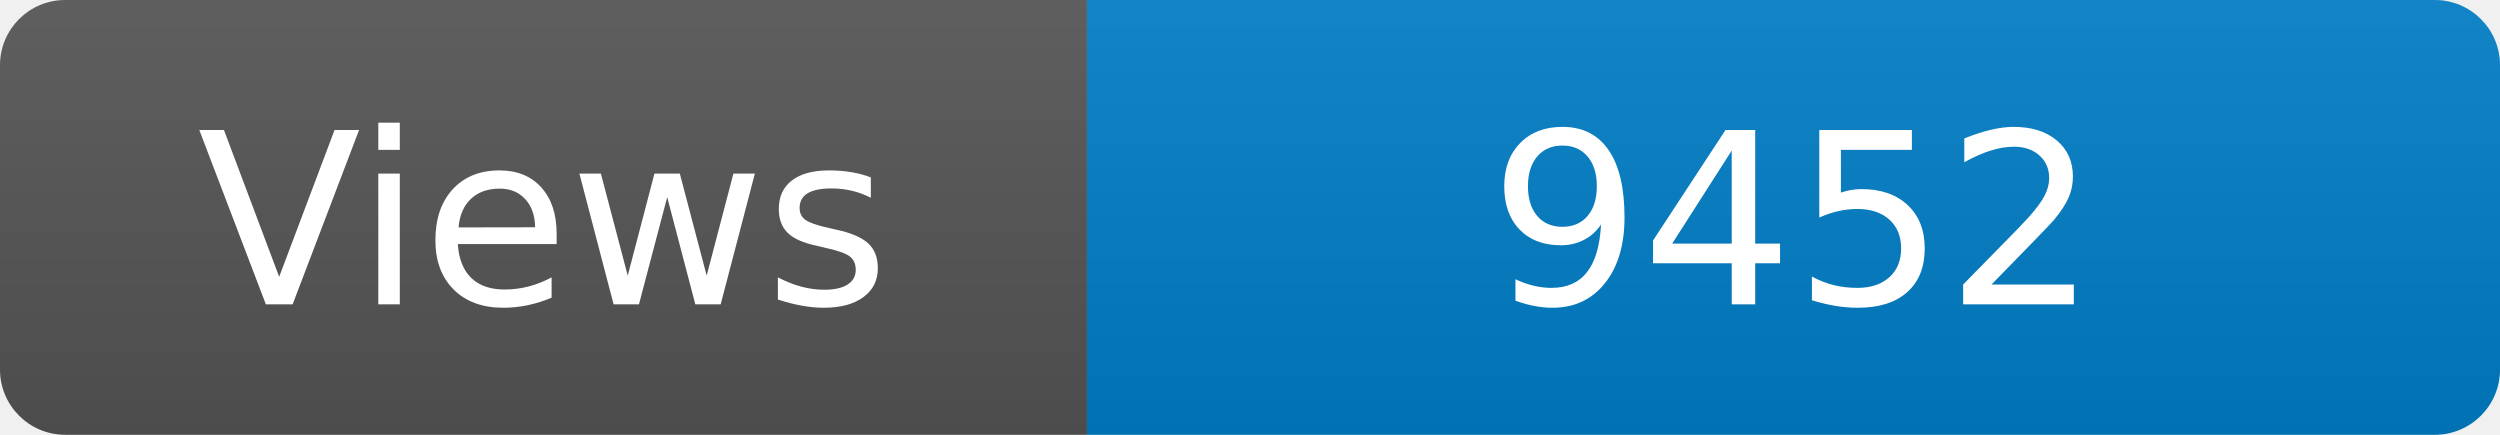
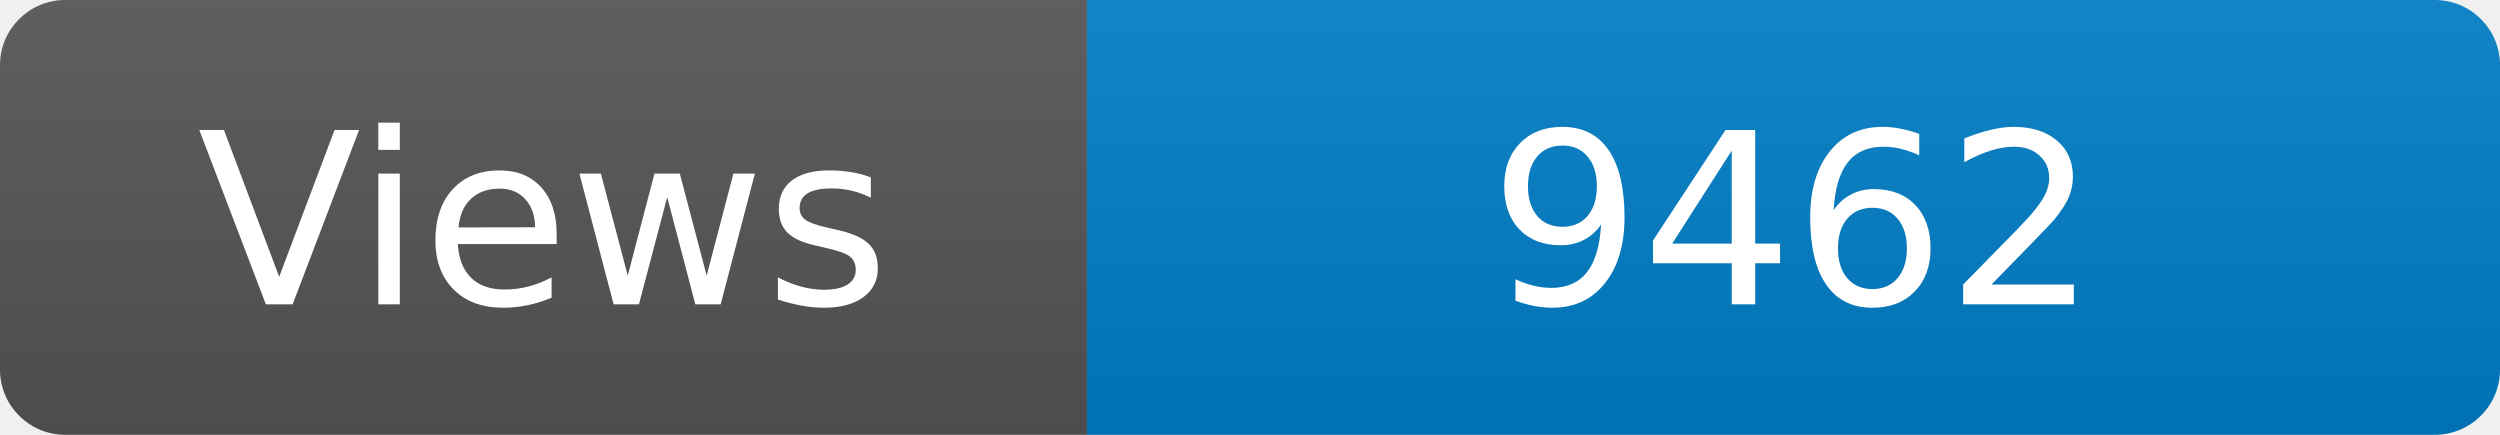
<svg xmlns="http://www.w3.org/2000/svg" width="115" height="20" role="img" aria-label="Maintained?: yes">
  <linearGradient id="s" x2="0" y2="100%">
    <stop offset="0" stop-color="#bbb" stop-opacity=".1" />
    <stop offset="1" stop-opacity=".1" />
  </linearGradient>
  <clipPath id="r">
    <rect width="115" height="20" rx="3" fill="#fff" />
  </clipPath>
  <g clip-path="url(#r)">
    <rect width="50" height="20" fill="#555" />
    <rect x="50" width="160" height="20" fill="#007ec6" />
    <rect width="115" height="20" fill="url(#s)" />
  </g>
  <g fill="#fff" text-anchor="middle" font-family="Verdana,Geneva,DejaVu Sans,sans-serif" font-size="110">
    <text x="250" y="140" transform="scale(.1)" fill="#fff">Views</text>
-     <text x="825" y="140" transform="scale(.1)" fill="#fff">9452</text>
+     <text x="825" y="140" transform="scale(.1)" fill="#fff">9462</text>
  </g>
</svg>
